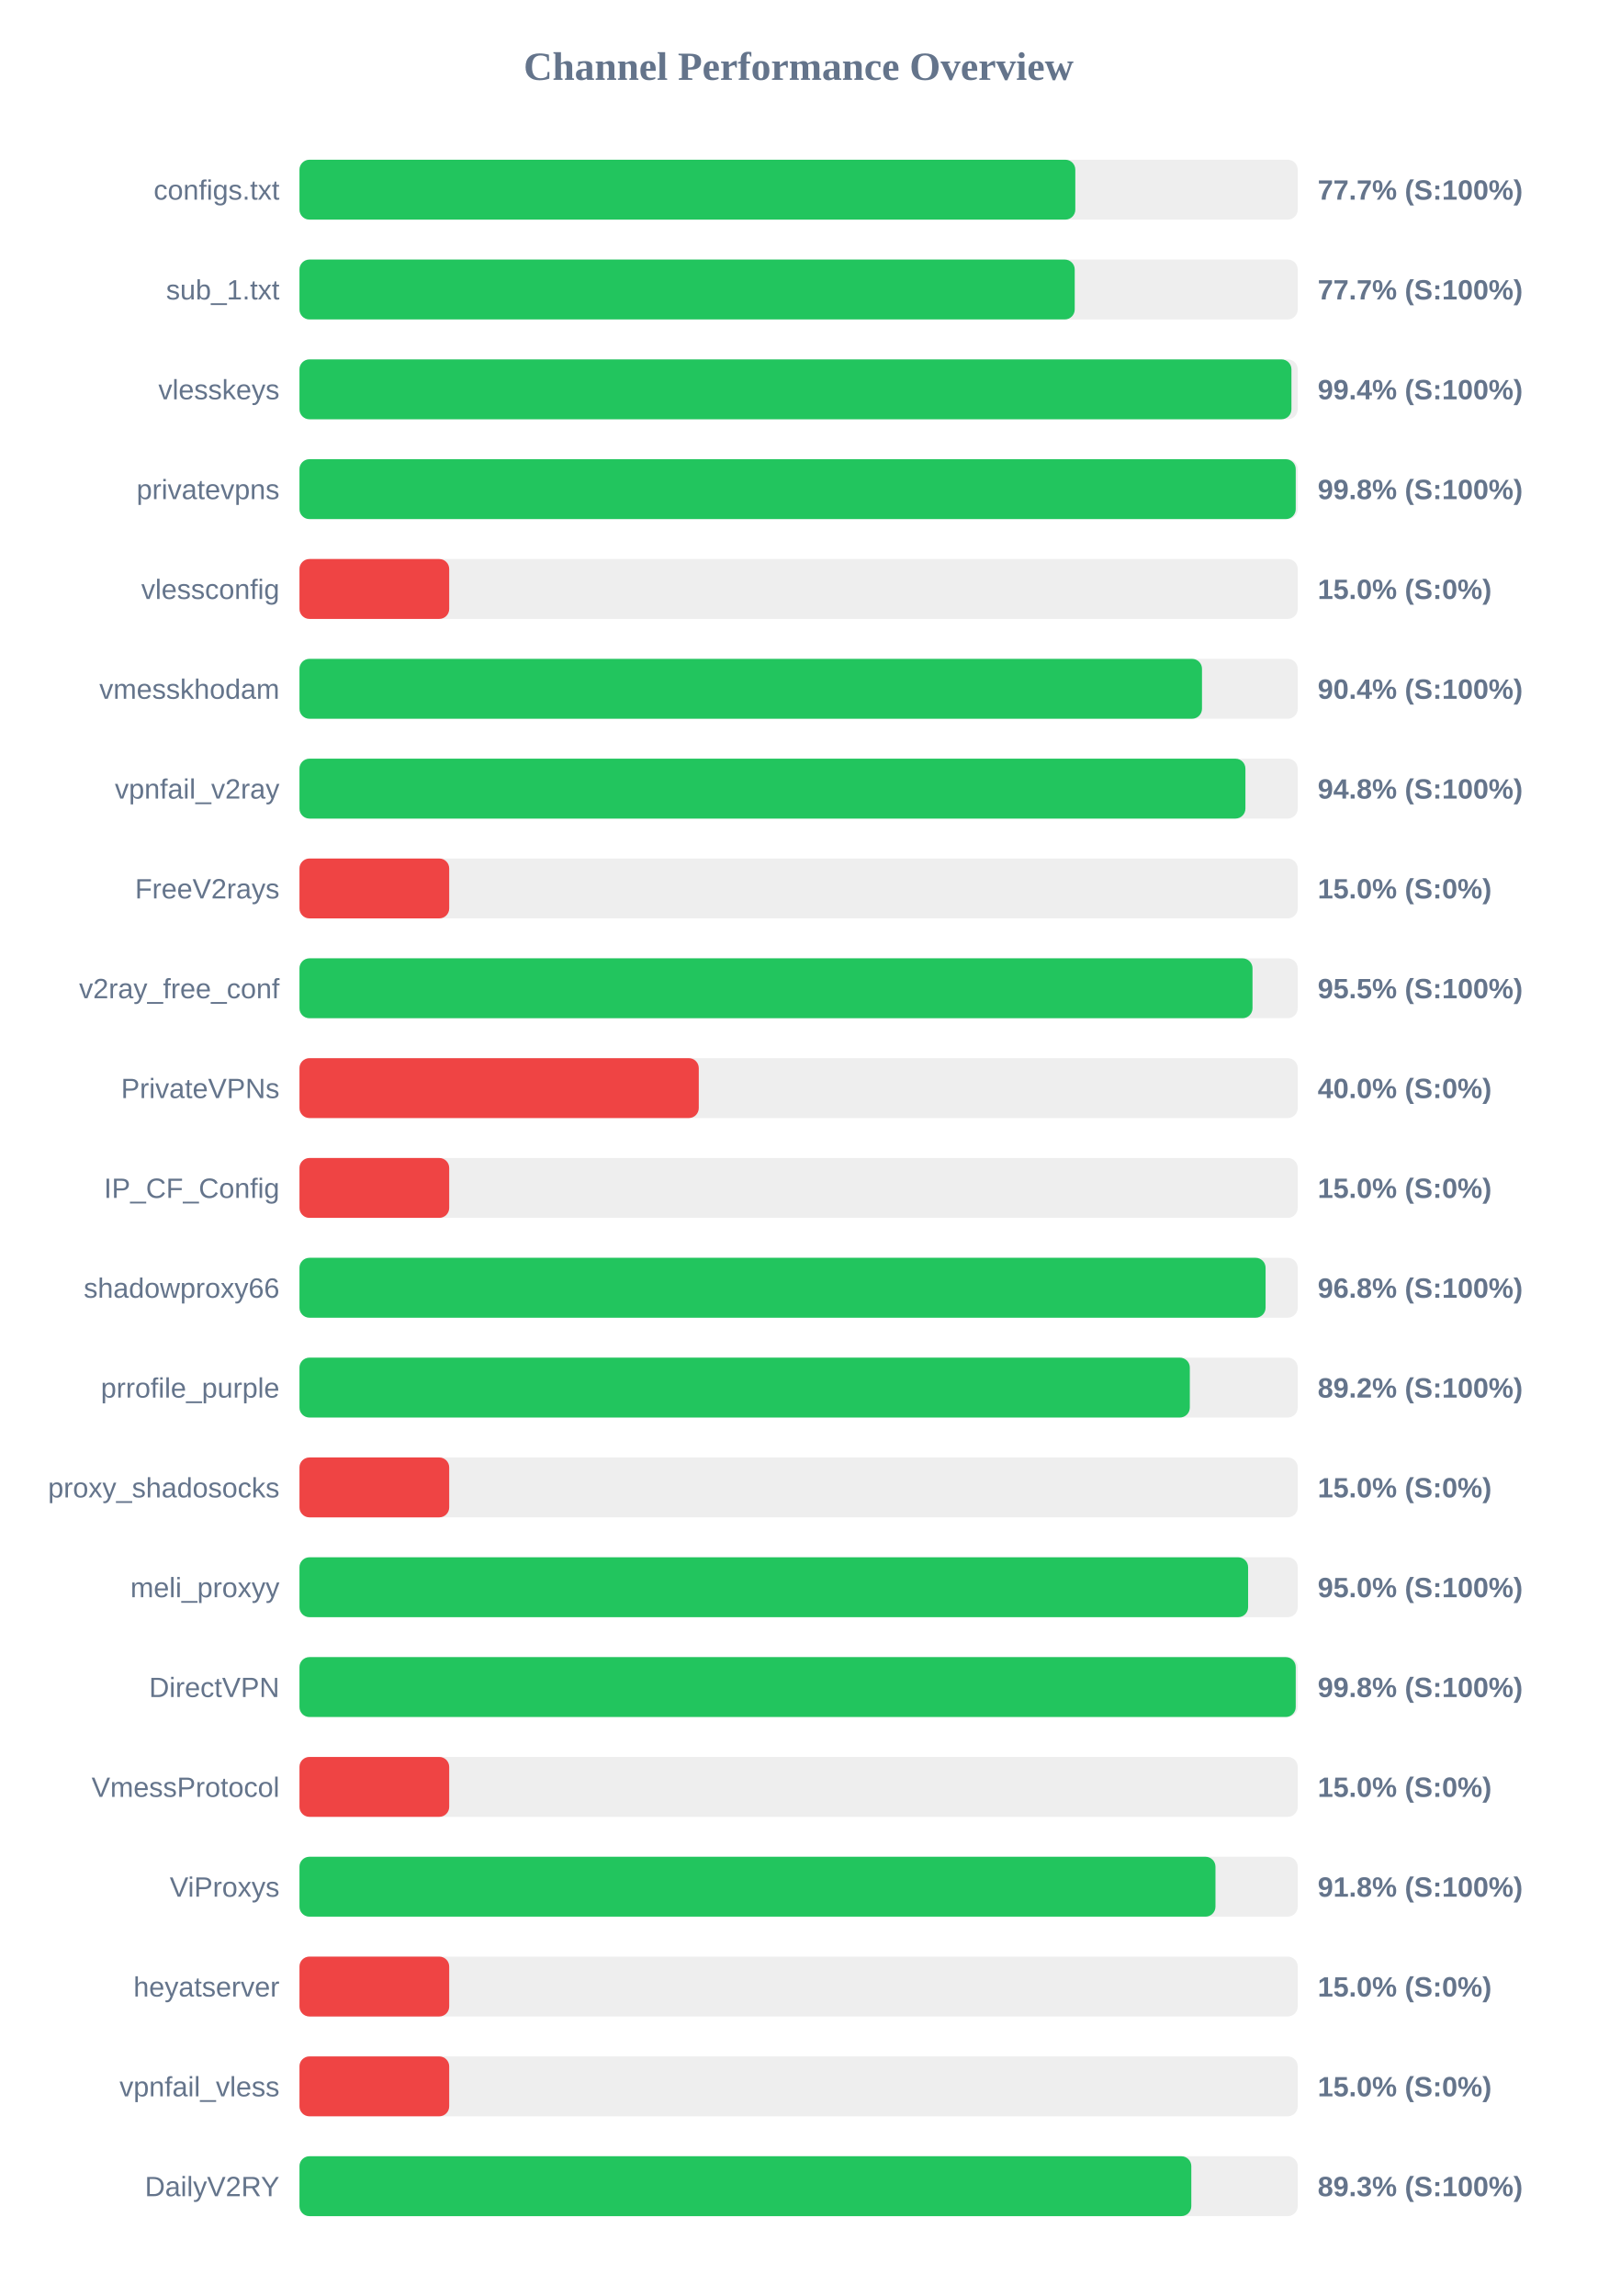
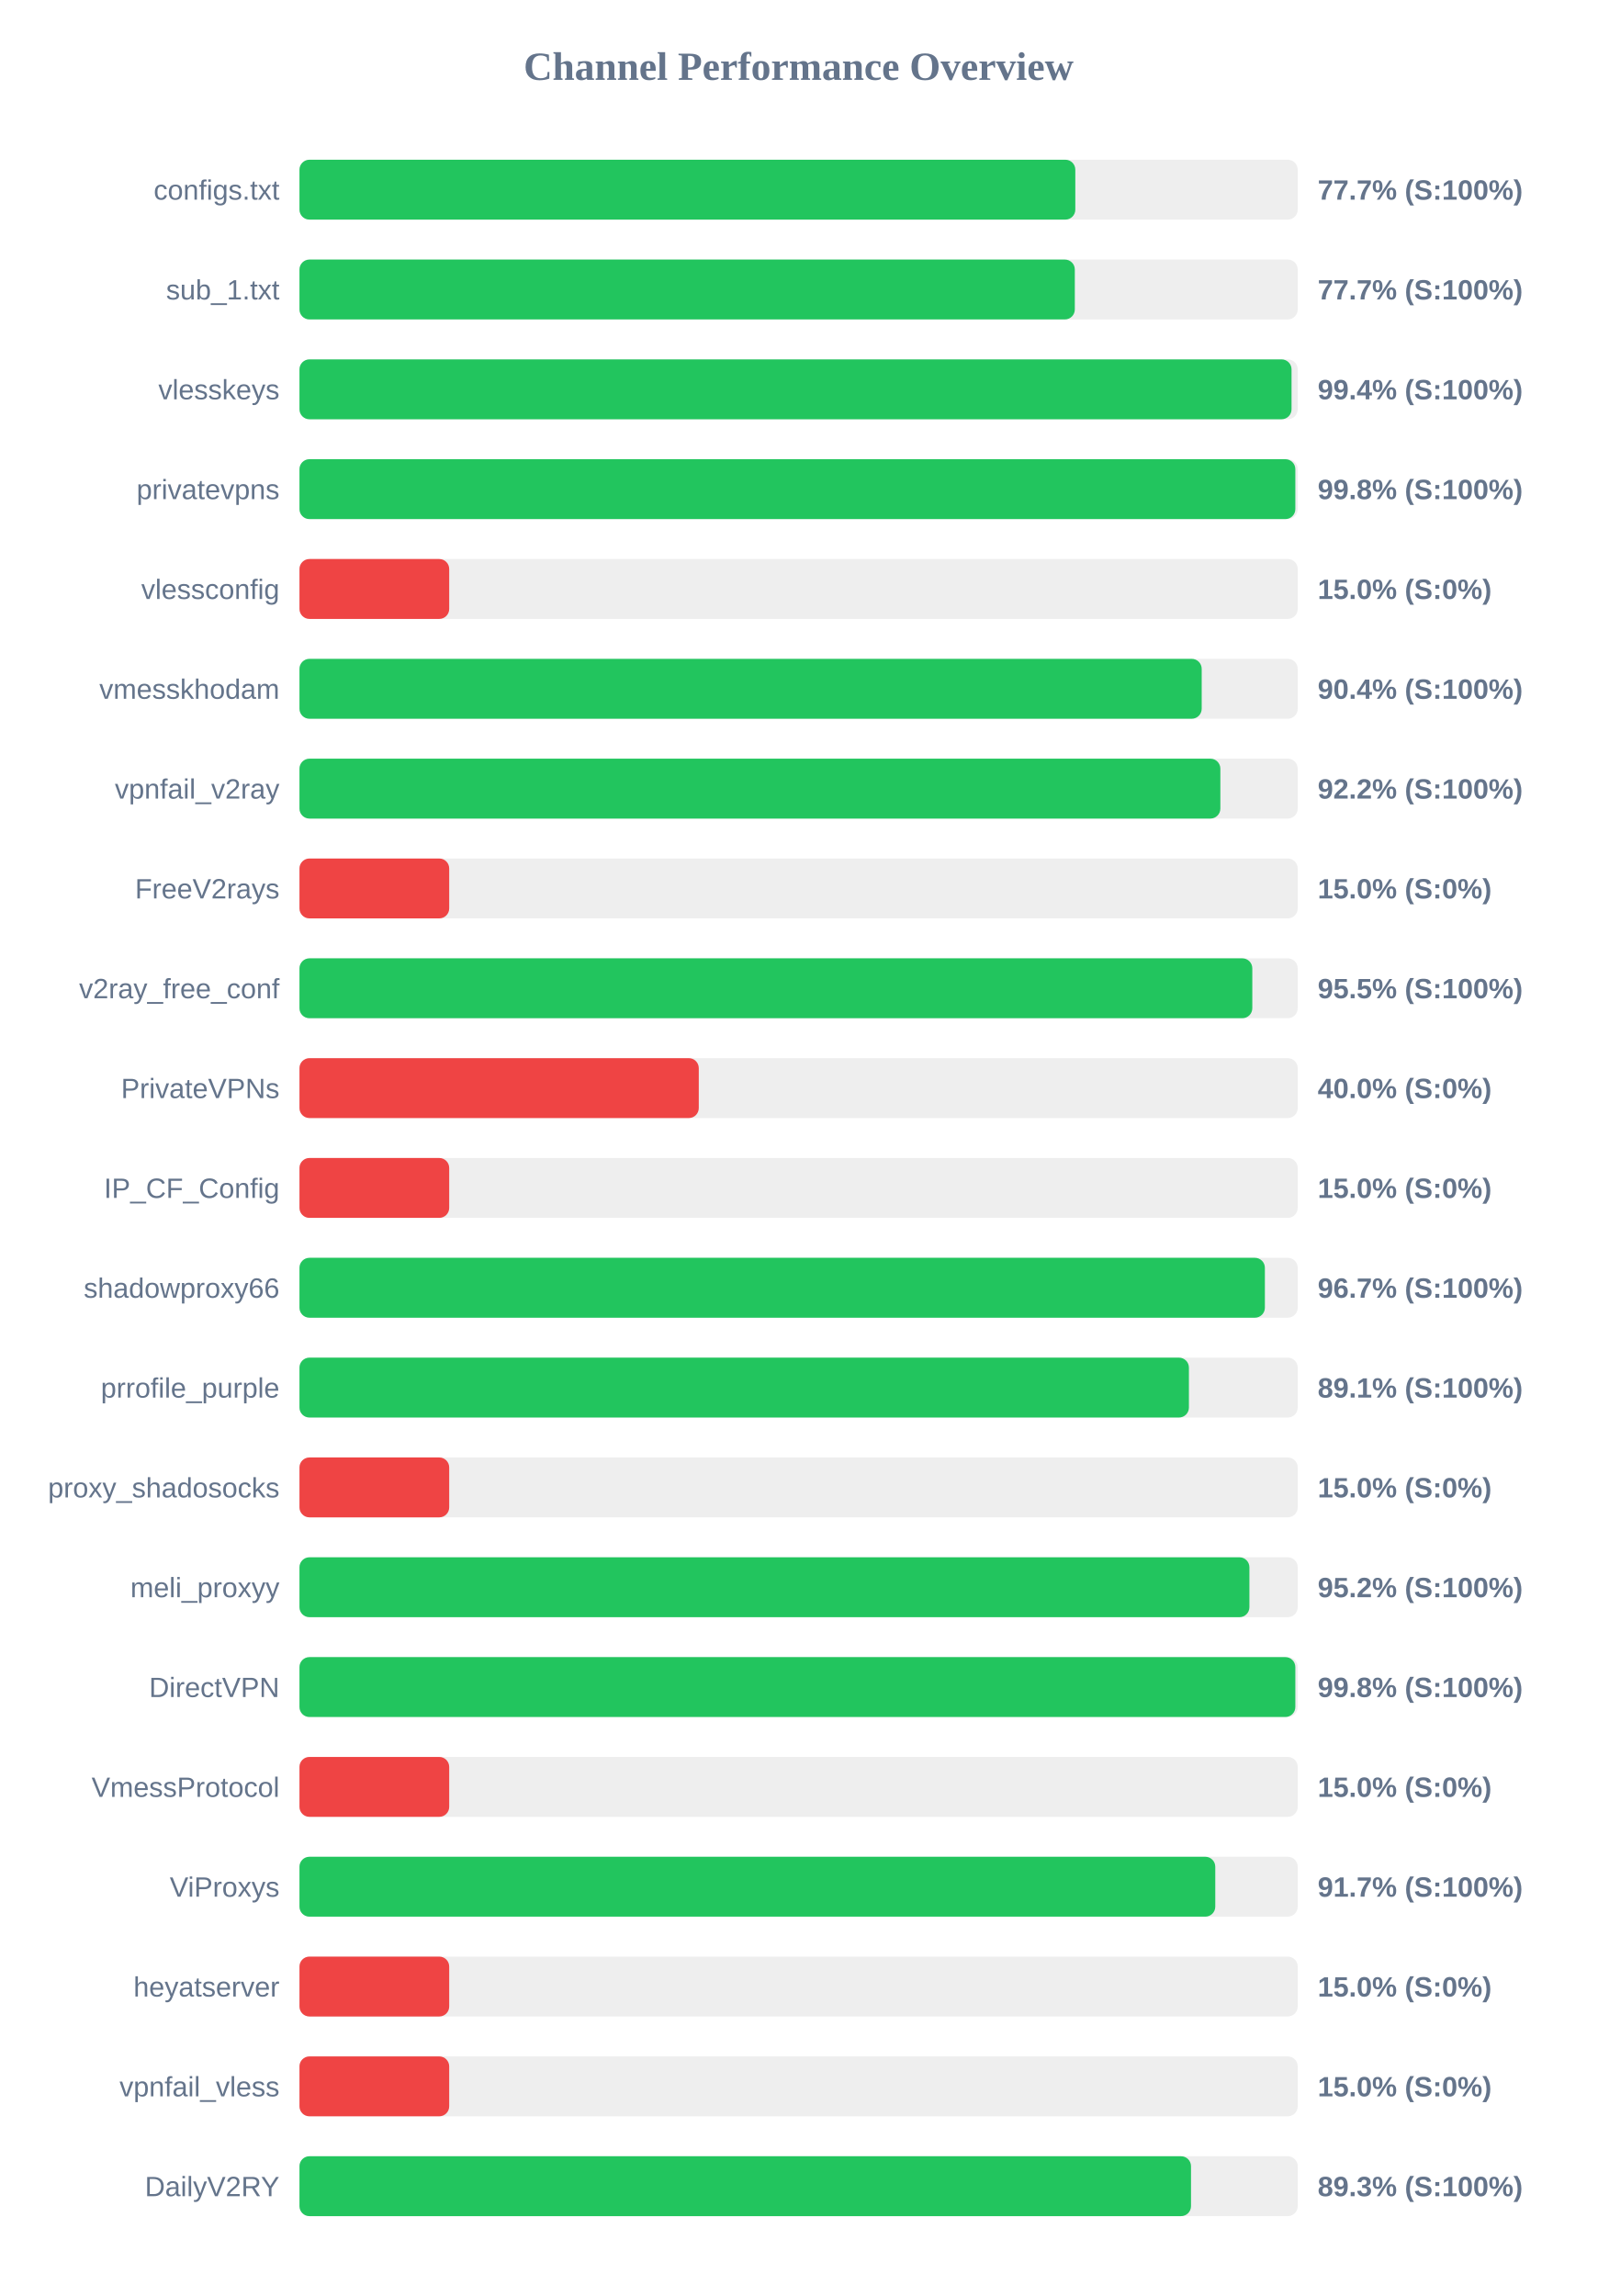
<svg xmlns="http://www.w3.org/2000/svg" width="800" height="1150" version="1.1">
  <style>
        .row { font: 14px Arial; fill: #64748b; }
        .score { font: bold 14px Arial; fill: #64748b; }
    </style>
  <text x="400" y="40" text-anchor="middle" font-size="20px" font-weight="bold" fill="#64748b">Channel Performance Overview</text>
  <rect x="150" y="80" width="500" height="30" fill="#eee" rx="5" />
  <rect x="150" y="80" width="388.6" height="30" fill="#22c55e" rx="5" />
  <text x="140" y="100" text-anchor="end" class="row">configs.txt</text>
  <text x="660" y="100" text-anchor="start" class="score">77.7% (S:100%)</text>
  <rect x="150" y="130" width="500" height="30" fill="#eee" rx="5" />
-   <rect x="150" y="130" width="388.3" height="30" fill="#22c55e" rx="5" />
+   <rect x="150" y="130" width="388.35" height="30" fill="#22c55e" rx="5" />
  <text x="140" y="150" text-anchor="end" class="row">sub_1.txt</text>
  <text x="660" y="150" text-anchor="start" class="score">77.7% (S:100%)</text>
  <rect x="150" y="180" width="500" height="30" fill="#eee" rx="5" />
-   <rect x="150" y="180" width="496.85" height="30" fill="#22c55e" rx="5" />
+   <rect x="150" y="180" width="496.9" height="30" fill="#22c55e" rx="5" />
  <text x="140" y="200" text-anchor="end" class="row">vlesskeys</text>
  <text x="660" y="200" text-anchor="start" class="score">99.4% (S:100%)</text>
  <rect x="150" y="230" width="500" height="30" fill="#eee" rx="5" />
-   <rect x="150" y="230" width="499.0" height="30" fill="#22c55e" rx="5" />
+   <rect x="150" y="230" width="498.8" height="30" fill="#22c55e" rx="5" />
  <text x="140" y="250" text-anchor="end" class="row">privatevpns</text>
  <text x="660" y="250" text-anchor="start" class="score">99.8% (S:100%)</text>
  <rect x="150" y="280" width="500" height="30" fill="#eee" rx="5" />
  <rect x="150" y="280" width="75.0" height="30" fill="#ef4444" rx="5" />
  <text x="140" y="300" text-anchor="end" class="row">vlessconfig</text>
  <text x="660" y="300" text-anchor="start" class="score">15.0% (S:0%)</text>
  <rect x="150" y="330" width="500" height="30" fill="#eee" rx="5" />
-   <rect x="150" y="330" width="452.05" height="30" fill="#22c55e" rx="5" />
+   <rect x="150" y="330" width="451.9" height="30" fill="#22c55e" rx="5" />
  <text x="140" y="350" text-anchor="end" class="row">vmesskhodam</text>
  <text x="660" y="350" text-anchor="start" class="score">90.4% (S:100%)</text>
  <rect x="150" y="380" width="500" height="30" fill="#eee" rx="5" />
-   <rect x="150" y="380" width="473.8" height="30" fill="#22c55e" rx="5" />
+   <rect x="150" y="380" width="461.25" height="30" fill="#22c55e" rx="5" />
  <text x="140" y="400" text-anchor="end" class="row">vpnfail_v2ray</text>
-   <text x="660" y="400" text-anchor="start" class="score">94.8% (S:100%)</text>
+   <text x="660" y="400" text-anchor="start" class="score">92.2% (S:100%)</text>
  <rect x="150" y="430" width="500" height="30" fill="#eee" rx="5" />
  <rect x="150" y="430" width="75.0" height="30" fill="#ef4444" rx="5" />
  <text x="140" y="450" text-anchor="end" class="row">FreeV2rays</text>
  <text x="660" y="450" text-anchor="start" class="score">15.0% (S:0%)</text>
  <rect x="150" y="480" width="500" height="30" fill="#eee" rx="5" />
-   <rect x="150" y="480" width="477.35" height="30" fill="#22c55e" rx="5" />
+   <rect x="150" y="480" width="477.25" height="30" fill="#22c55e" rx="5" />
  <text x="140" y="500" text-anchor="end" class="row">v2ray_free_conf</text>
  <text x="660" y="500" text-anchor="start" class="score">95.5% (S:100%)</text>
  <rect x="150" y="530" width="500" height="30" fill="#eee" rx="5" />
  <rect x="150" y="530" width="200.0" height="30" fill="#ef4444" rx="5" />
  <text x="140" y="550" text-anchor="end" class="row">PrivateVPNs</text>
  <text x="660" y="550" text-anchor="start" class="score">40.0% (S:0%)</text>
  <rect x="150" y="580" width="500" height="30" fill="#eee" rx="5" />
  <rect x="150" y="580" width="75.0" height="30" fill="#ef4444" rx="5" />
  <text x="140" y="600" text-anchor="end" class="row">IP_CF_Config</text>
  <text x="660" y="600" text-anchor="start" class="score">15.0% (S:0%)</text>
  <rect x="150" y="630" width="500" height="30" fill="#eee" rx="5" />
-   <rect x="150" y="630" width="483.9" height="30" fill="#22c55e" rx="5" />
+   <rect x="150" y="630" width="483.55" height="30" fill="#22c55e" rx="5" />
  <text x="140" y="650" text-anchor="end" class="row">shadowproxy66</text>
-   <text x="660" y="650" text-anchor="start" class="score">96.8% (S:100%)</text>
+   <text x="660" y="650" text-anchor="start" class="score">96.7% (S:100%)</text>
  <rect x="150" y="680" width="500" height="30" fill="#eee" rx="5" />
-   <rect x="150" y="680" width="445.95" height="30" fill="#22c55e" rx="5" />
+   <rect x="150" y="680" width="445.5" height="30" fill="#22c55e" rx="5" />
  <text x="140" y="700" text-anchor="end" class="row">prrofile_purple</text>
-   <text x="660" y="700" text-anchor="start" class="score">89.2% (S:100%)</text>
+   <text x="660" y="700" text-anchor="start" class="score">89.1% (S:100%)</text>
  <rect x="150" y="730" width="500" height="30" fill="#eee" rx="5" />
  <rect x="150" y="730" width="75.0" height="30" fill="#ef4444" rx="5" />
  <text x="140" y="750" text-anchor="end" class="row">proxy_shadosocks</text>
  <text x="660" y="750" text-anchor="start" class="score">15.0% (S:0%)</text>
  <rect x="150" y="780" width="500" height="30" fill="#eee" rx="5" />
-   <rect x="150" y="780" width="475.15" height="30" fill="#22c55e" rx="5" />
+   <rect x="150" y="780" width="475.8" height="30" fill="#22c55e" rx="5" />
  <text x="140" y="800" text-anchor="end" class="row">meli_proxyy</text>
-   <text x="660" y="800" text-anchor="start" class="score">95.0% (S:100%)</text>
+   <text x="660" y="800" text-anchor="start" class="score">95.2% (S:100%)</text>
  <rect x="150" y="830" width="500" height="30" fill="#eee" rx="5" />
-   <rect x="150" y="830" width="499.0" height="30" fill="#22c55e" rx="5" />
+   <rect x="150" y="830" width="498.8" height="30" fill="#22c55e" rx="5" />
  <text x="140" y="850" text-anchor="end" class="row">DirectVPN</text>
  <text x="660" y="850" text-anchor="start" class="score">99.8% (S:100%)</text>
  <rect x="150" y="880" width="500" height="30" fill="#eee" rx="5" />
  <rect x="150" y="880" width="75.0" height="30" fill="#ef4444" rx="5" />
  <text x="140" y="900" text-anchor="end" class="row">VmessProtocol</text>
  <text x="660" y="900" text-anchor="start" class="score">15.0% (S:0%)</text>
  <rect x="150" y="930" width="500" height="30" fill="#eee" rx="5" />
-   <rect x="150" y="930" width="458.8" height="30" fill="#22c55e" rx="5" />
+   <rect x="150" y="930" width="458.7" height="30" fill="#22c55e" rx="5" />
  <text x="140" y="950" text-anchor="end" class="row">ViProxys</text>
-   <text x="660" y="950" text-anchor="start" class="score">91.8% (S:100%)</text>
+   <text x="660" y="950" text-anchor="start" class="score">91.7% (S:100%)</text>
  <rect x="150" y="980" width="500" height="30" fill="#eee" rx="5" />
  <rect x="150" y="980" width="75.0" height="30" fill="#ef4444" rx="5" />
  <text x="140" y="1000" text-anchor="end" class="row">heyatserver</text>
  <text x="660" y="1000" text-anchor="start" class="score">15.0% (S:0%)</text>
  <rect x="150" y="1030" width="500" height="30" fill="#eee" rx="5" />
  <rect x="150" y="1030" width="75.0" height="30" fill="#ef4444" rx="5" />
  <text x="140" y="1050" text-anchor="end" class="row">vpnfail_vless</text>
  <text x="660" y="1050" text-anchor="start" class="score">15.0% (S:0%)</text>
  <rect x="150" y="1080" width="500" height="30" fill="#eee" rx="5" />
-   <rect x="150" y="1080" width="446.7" height="30" fill="#22c55e" rx="5" />
+   <rect x="150" y="1080" width="446.55" height="30" fill="#22c55e" rx="5" />
  <text x="140" y="1100" text-anchor="end" class="row">DailyV2RY</text>
  <text x="660" y="1100" text-anchor="start" class="score">89.3% (S:100%)</text>
</svg>
